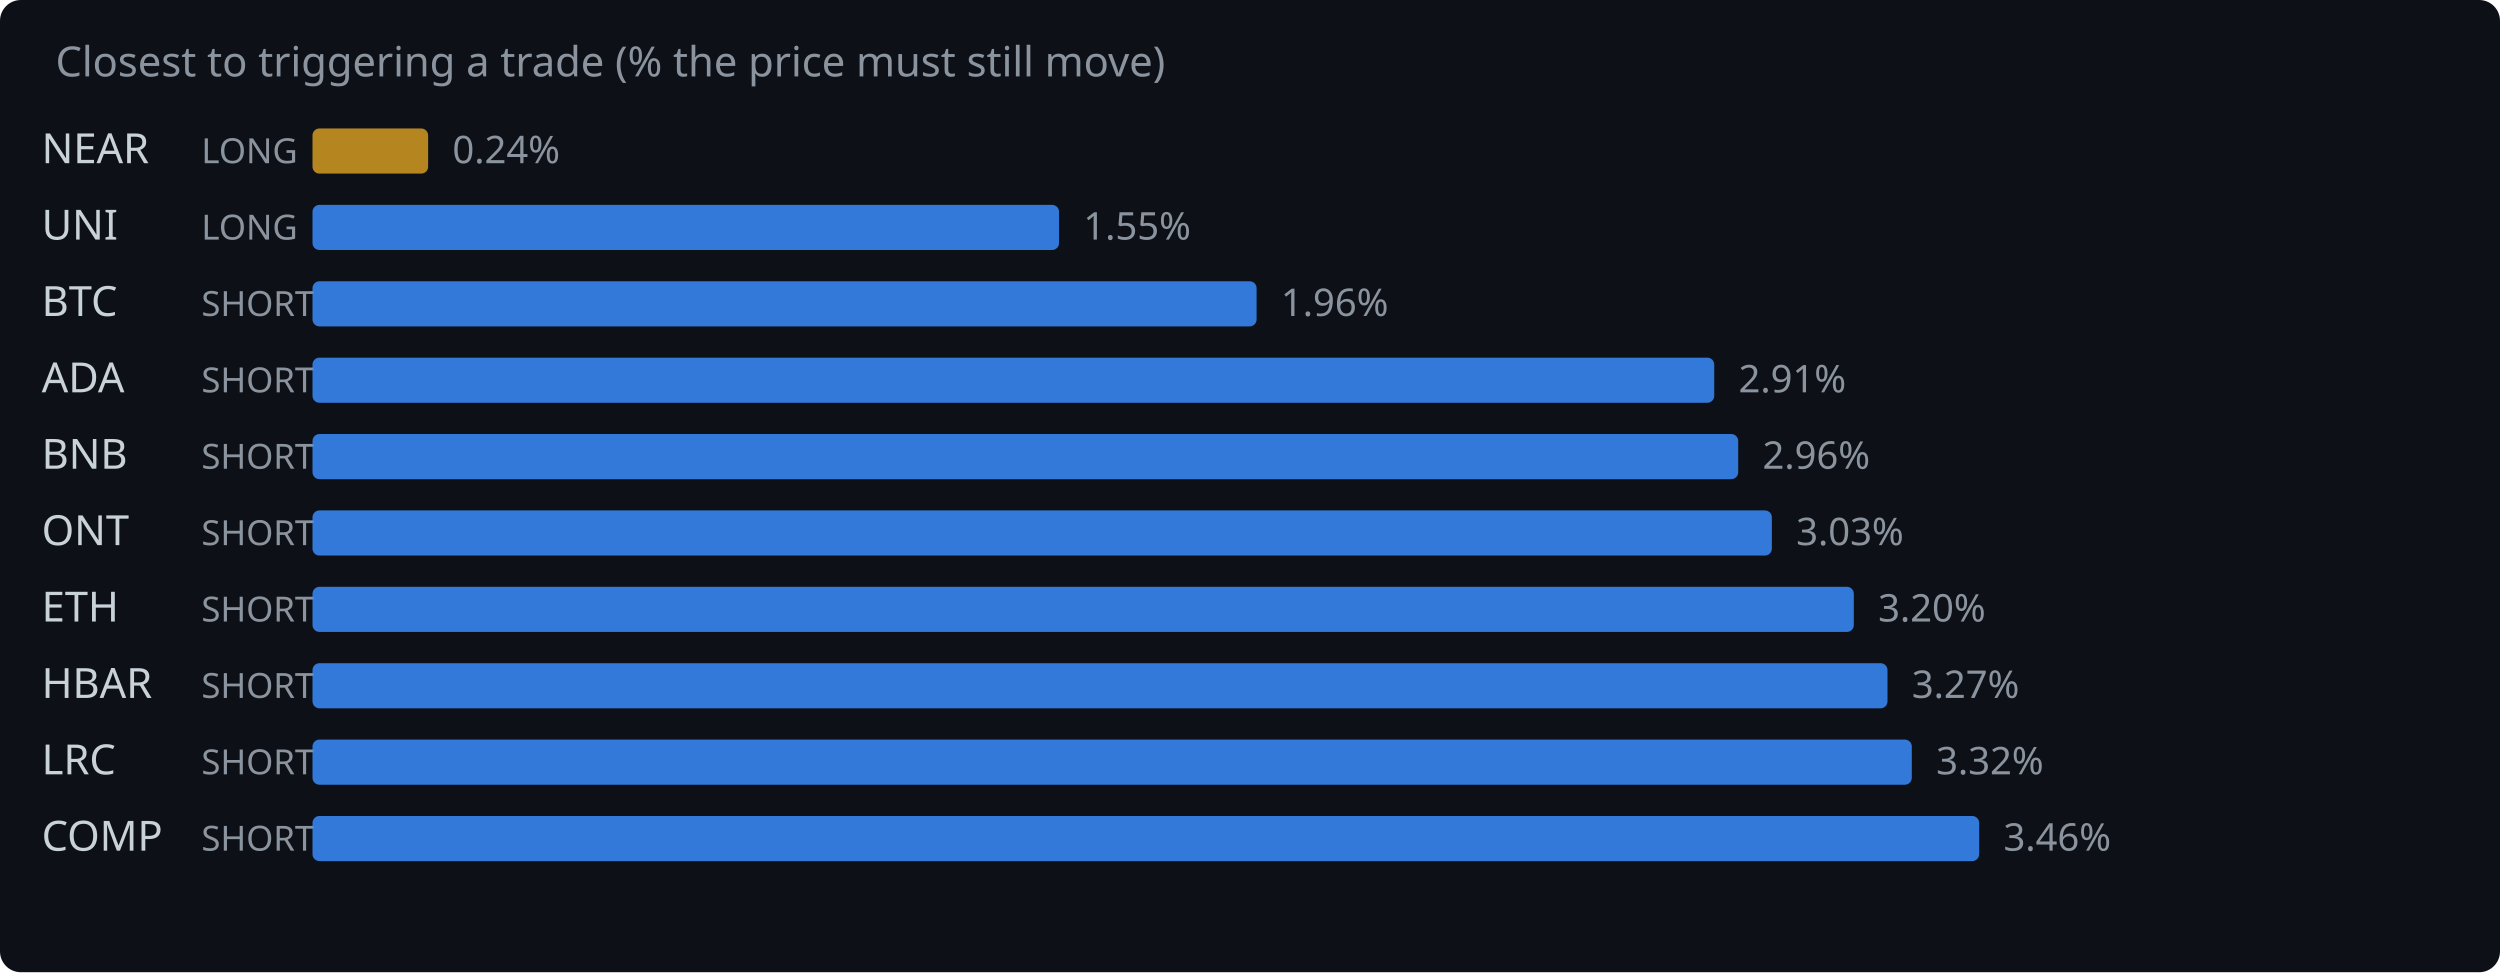
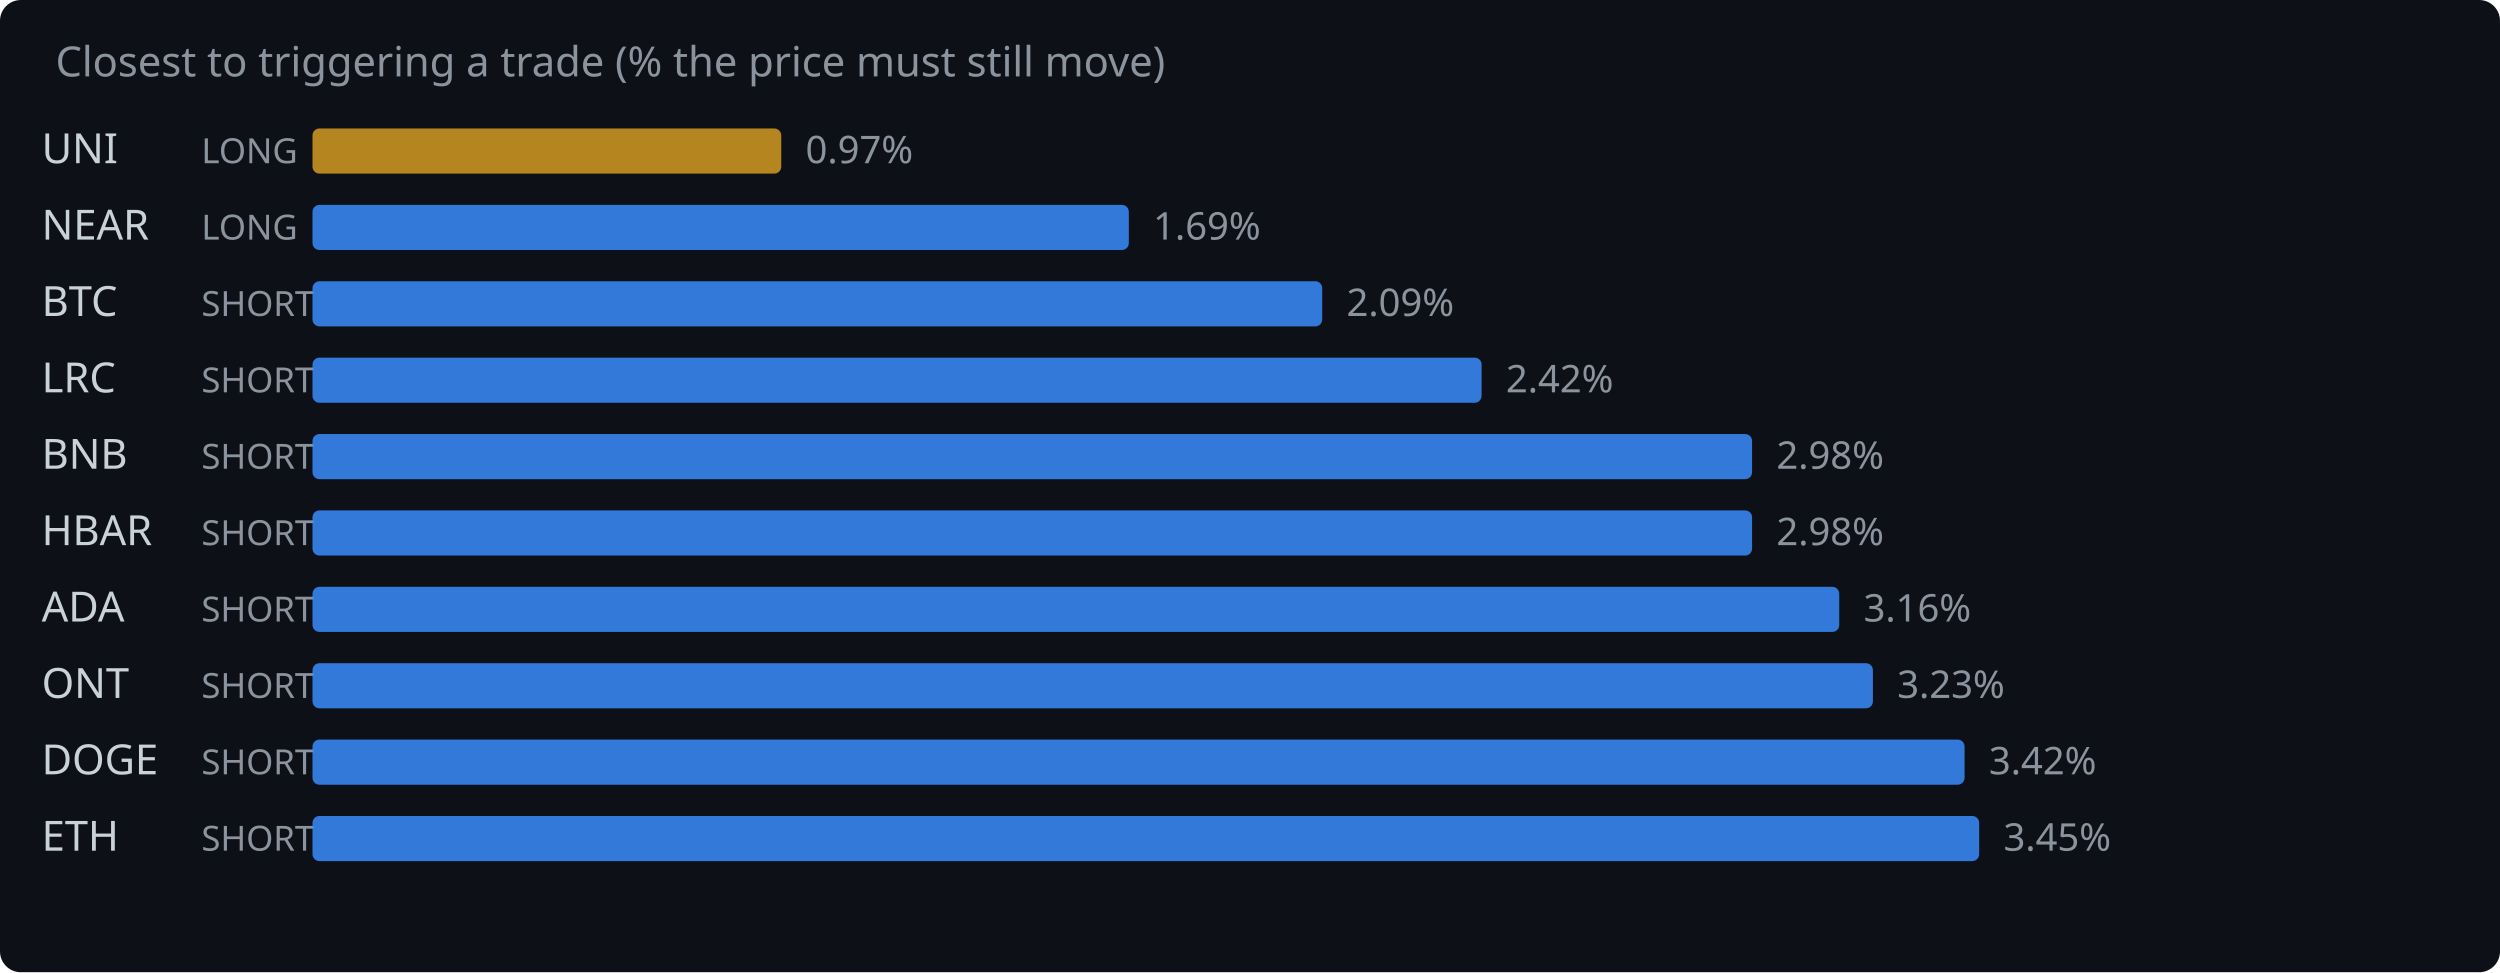
<svg xmlns="http://www.w3.org/2000/svg" width="720" height="280" viewBox="0 0 720 280">
  <rect width="720" height="280" fill="#0d1117" rx="6" />
  <text x="16" y="22" fill="#8b949e" font-family="system-ui,sans-serif" font-size="12">Closest to triggering a trade (% the price must still move)</text>
-   <text x="12" y="47" fill="#c9d1d9" font-family="system-ui,sans-serif" font-size="12">NEAR</text>
+   <text x="12" y="47" fill="#c9d1d9" font-family="system-ui,sans-serif" font-size="12">UNI</text>
  <text x="58" y="47" fill="#8b949e" font-family="system-ui,sans-serif" font-size="10">LONG</text>
-   <rect x="90" y="37" width="33.3" height="13" rx="2" fill="#d29922" opacity="0.85" />
-   <text x="130.3" y="47" fill="#8b949e" font-family="system-ui,sans-serif" font-size="11">0.24%</text>
-   <text x="12" y="69" fill="#c9d1d9" font-family="system-ui,sans-serif" font-size="12">UNI</text>
+   <rect x="90" y="37" width="135.0" height="13" rx="2" fill="#d29922" opacity="0.85" />
+   <text x="232.0" y="47" fill="#8b949e" font-family="system-ui,sans-serif" font-size="11">0.97%</text>
+   <text x="12" y="69" fill="#c9d1d9" font-family="system-ui,sans-serif" font-size="12">NEAR</text>
  <text x="58" y="69" fill="#8b949e" font-family="system-ui,sans-serif" font-size="10">LONG</text>
-   <rect x="90" y="59" width="215.0" height="13" rx="2" fill="#388bfd" opacity="0.85" />
-   <text x="312.0" y="69" fill="#8b949e" font-family="system-ui,sans-serif" font-size="11">1.55%</text>
+   <rect x="90" y="59" width="235.1" height="13" rx="2" fill="#388bfd" opacity="0.85" />
+   <text x="332.1" y="69" fill="#8b949e" font-family="system-ui,sans-serif" font-size="11">1.69%</text>
  <text x="12" y="91" fill="#c9d1d9" font-family="system-ui,sans-serif" font-size="12">BTC</text>
  <text x="58" y="91" fill="#8b949e" font-family="system-ui,sans-serif" font-size="10">SHORT</text>
-   <rect x="90" y="81" width="271.9" height="13" rx="2" fill="#388bfd" opacity="0.85" />
-   <text x="368.9" y="91" fill="#8b949e" font-family="system-ui,sans-serif" font-size="11">1.96%</text>
-   <text x="12" y="113" fill="#c9d1d9" font-family="system-ui,sans-serif" font-size="12">ADA</text>
+   <rect x="90" y="81" width="290.8" height="13" rx="2" fill="#388bfd" opacity="0.85" />
+   <text x="387.8" y="91" fill="#8b949e" font-family="system-ui,sans-serif" font-size="11">2.09%</text>
+   <text x="12" y="113" fill="#c9d1d9" font-family="system-ui,sans-serif" font-size="12">LRC</text>
  <text x="58" y="113" fill="#8b949e" font-family="system-ui,sans-serif" font-size="10">SHORT</text>
-   <rect x="90" y="103" width="403.7" height="13" rx="2" fill="#388bfd" opacity="0.85" />
-   <text x="500.7" y="113" fill="#8b949e" font-family="system-ui,sans-serif" font-size="11">2.91%</text>
+   <rect x="90" y="103" width="336.7" height="13" rx="2" fill="#388bfd" opacity="0.85" />
+   <text x="433.7" y="113" fill="#8b949e" font-family="system-ui,sans-serif" font-size="11">2.42%</text>
  <text x="12" y="135" fill="#c9d1d9" font-family="system-ui,sans-serif" font-size="12">BNB</text>
  <text x="58" y="135" fill="#8b949e" font-family="system-ui,sans-serif" font-size="10">SHORT</text>
-   <rect x="90" y="125" width="410.6" height="13" rx="2" fill="#388bfd" opacity="0.85" />
-   <text x="507.6" y="135" fill="#8b949e" font-family="system-ui,sans-serif" font-size="11">2.96%</text>
-   <text x="12" y="157" fill="#c9d1d9" font-family="system-ui,sans-serif" font-size="12">ONT</text>
+   <rect x="90" y="125" width="414.6" height="13" rx="2" fill="#388bfd" opacity="0.85" />
+   <text x="511.6" y="135" fill="#8b949e" font-family="system-ui,sans-serif" font-size="11">2.98%</text>
+   <text x="12" y="157" fill="#c9d1d9" font-family="system-ui,sans-serif" font-size="12">HBAR</text>
  <text x="58" y="157" fill="#8b949e" font-family="system-ui,sans-serif" font-size="10">SHORT</text>
-   <rect x="90" y="147" width="420.3" height="13" rx="2" fill="#388bfd" opacity="0.85" />
-   <text x="517.3" y="157" fill="#8b949e" font-family="system-ui,sans-serif" font-size="11">3.03%</text>
-   <text x="12" y="179" fill="#c9d1d9" font-family="system-ui,sans-serif" font-size="12">ETH</text>
+   <rect x="90" y="147" width="414.6" height="13" rx="2" fill="#388bfd" opacity="0.85" />
+   <text x="511.6" y="157" fill="#8b949e" font-family="system-ui,sans-serif" font-size="11">2.98%</text>
+   <text x="12" y="179" fill="#c9d1d9" font-family="system-ui,sans-serif" font-size="12">ADA</text>
  <text x="58" y="179" fill="#8b949e" font-family="system-ui,sans-serif" font-size="10">SHORT</text>
-   <rect x="90" y="169" width="443.9" height="13" rx="2" fill="#388bfd" opacity="0.85" />
-   <text x="540.9" y="179" fill="#8b949e" font-family="system-ui,sans-serif" font-size="11">3.20%</text>
-   <text x="12" y="201" fill="#c9d1d9" font-family="system-ui,sans-serif" font-size="12">HBAR</text>
+   <rect x="90" y="169" width="439.7" height="13" rx="2" fill="#388bfd" opacity="0.85" />
+   <text x="536.7" y="179" fill="#8b949e" font-family="system-ui,sans-serif" font-size="11">3.16%</text>
+   <text x="12" y="201" fill="#c9d1d9" font-family="system-ui,sans-serif" font-size="12">ONT</text>
  <text x="58" y="201" fill="#8b949e" font-family="system-ui,sans-serif" font-size="10">SHORT</text>
-   <rect x="90" y="191" width="453.6" height="13" rx="2" fill="#388bfd" opacity="0.85" />
-   <text x="550.6" y="201" fill="#8b949e" font-family="system-ui,sans-serif" font-size="11">3.27%</text>
-   <text x="12" y="223" fill="#c9d1d9" font-family="system-ui,sans-serif" font-size="12">LRC</text>
+   <rect x="90" y="191" width="449.4" height="13" rx="2" fill="#388bfd" opacity="0.85" />
+   <text x="546.4" y="201" fill="#8b949e" font-family="system-ui,sans-serif" font-size="11">3.23%</text>
+   <text x="12" y="223" fill="#c9d1d9" font-family="system-ui,sans-serif" font-size="12">DOGE</text>
  <text x="58" y="223" fill="#8b949e" font-family="system-ui,sans-serif" font-size="10">SHORT</text>
-   <rect x="90" y="213" width="460.6" height="13" rx="2" fill="#388bfd" opacity="0.85" />
-   <text x="557.6" y="223" fill="#8b949e" font-family="system-ui,sans-serif" font-size="11">3.32%</text>
-   <text x="12" y="245" fill="#c9d1d9" font-family="system-ui,sans-serif" font-size="12">COMP</text>
+   <rect x="90" y="213" width="475.8" height="13" rx="2" fill="#388bfd" opacity="0.85" />
+   <text x="572.8" y="223" fill="#8b949e" font-family="system-ui,sans-serif" font-size="11">3.42%</text>
+   <text x="12" y="245" fill="#c9d1d9" font-family="system-ui,sans-serif" font-size="12">ETH</text>
  <text x="58" y="245" fill="#8b949e" font-family="system-ui,sans-serif" font-size="10">SHORT</text>
  <rect x="90" y="235" width="480.0" height="13" rx="2" fill="#388bfd" opacity="0.85" />
-   <text x="577.0" y="245" fill="#8b949e" font-family="system-ui,sans-serif" font-size="11">3.46%</text>
+   <text x="577.0" y="245" fill="#8b949e" font-family="system-ui,sans-serif" font-size="11">3.45%</text>
</svg>
